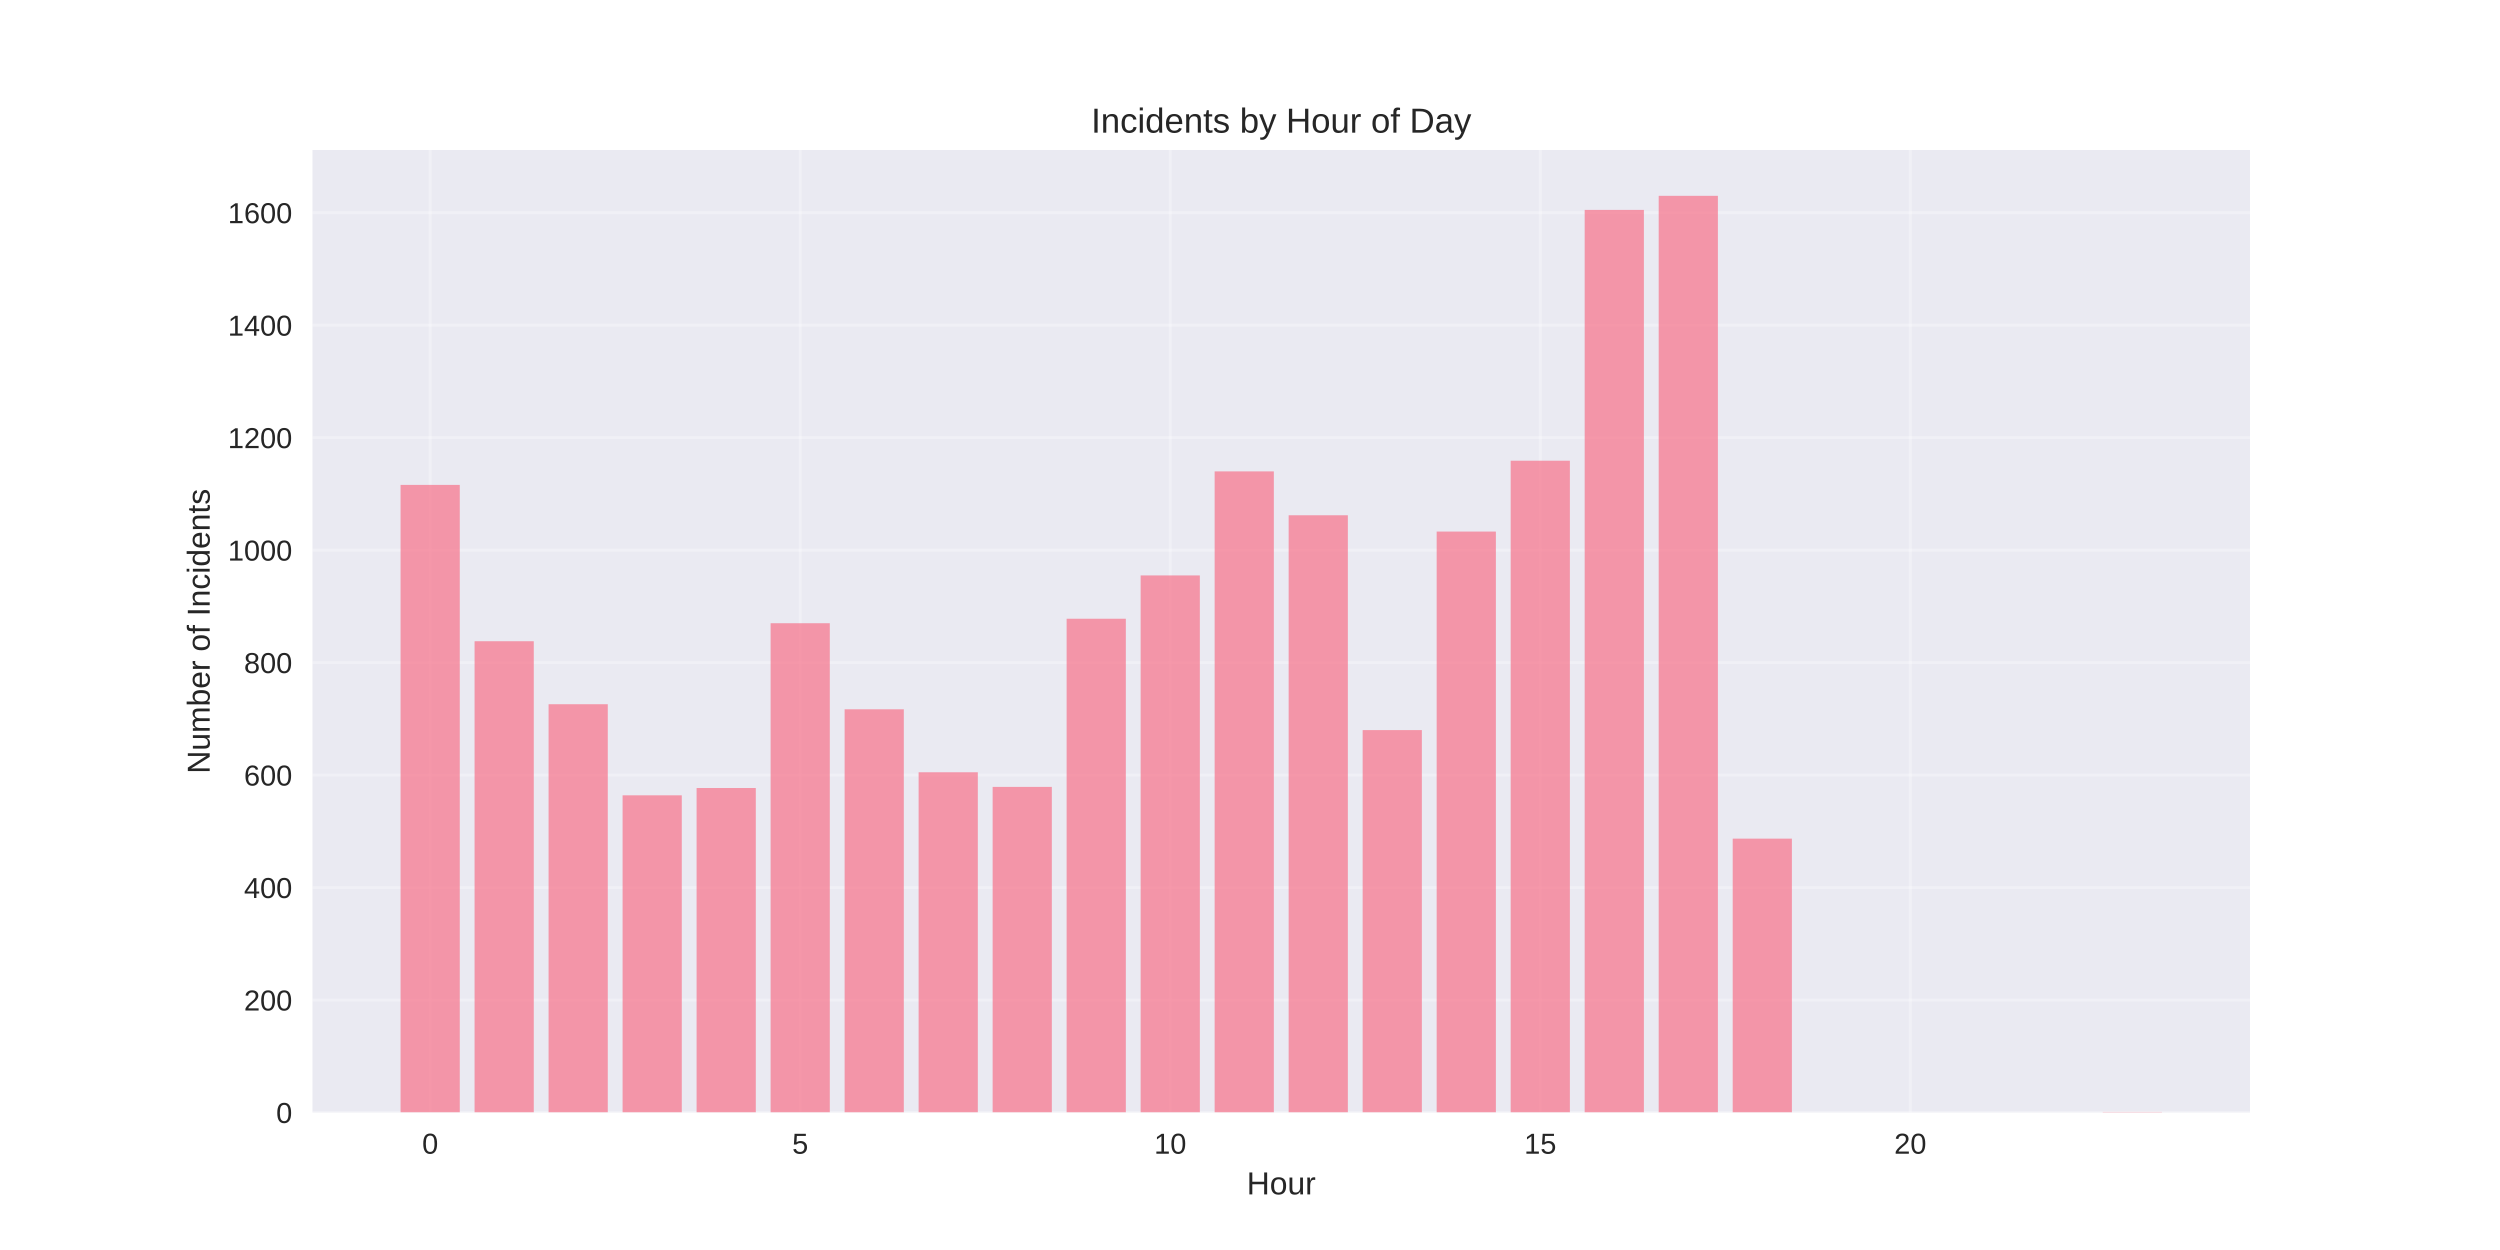
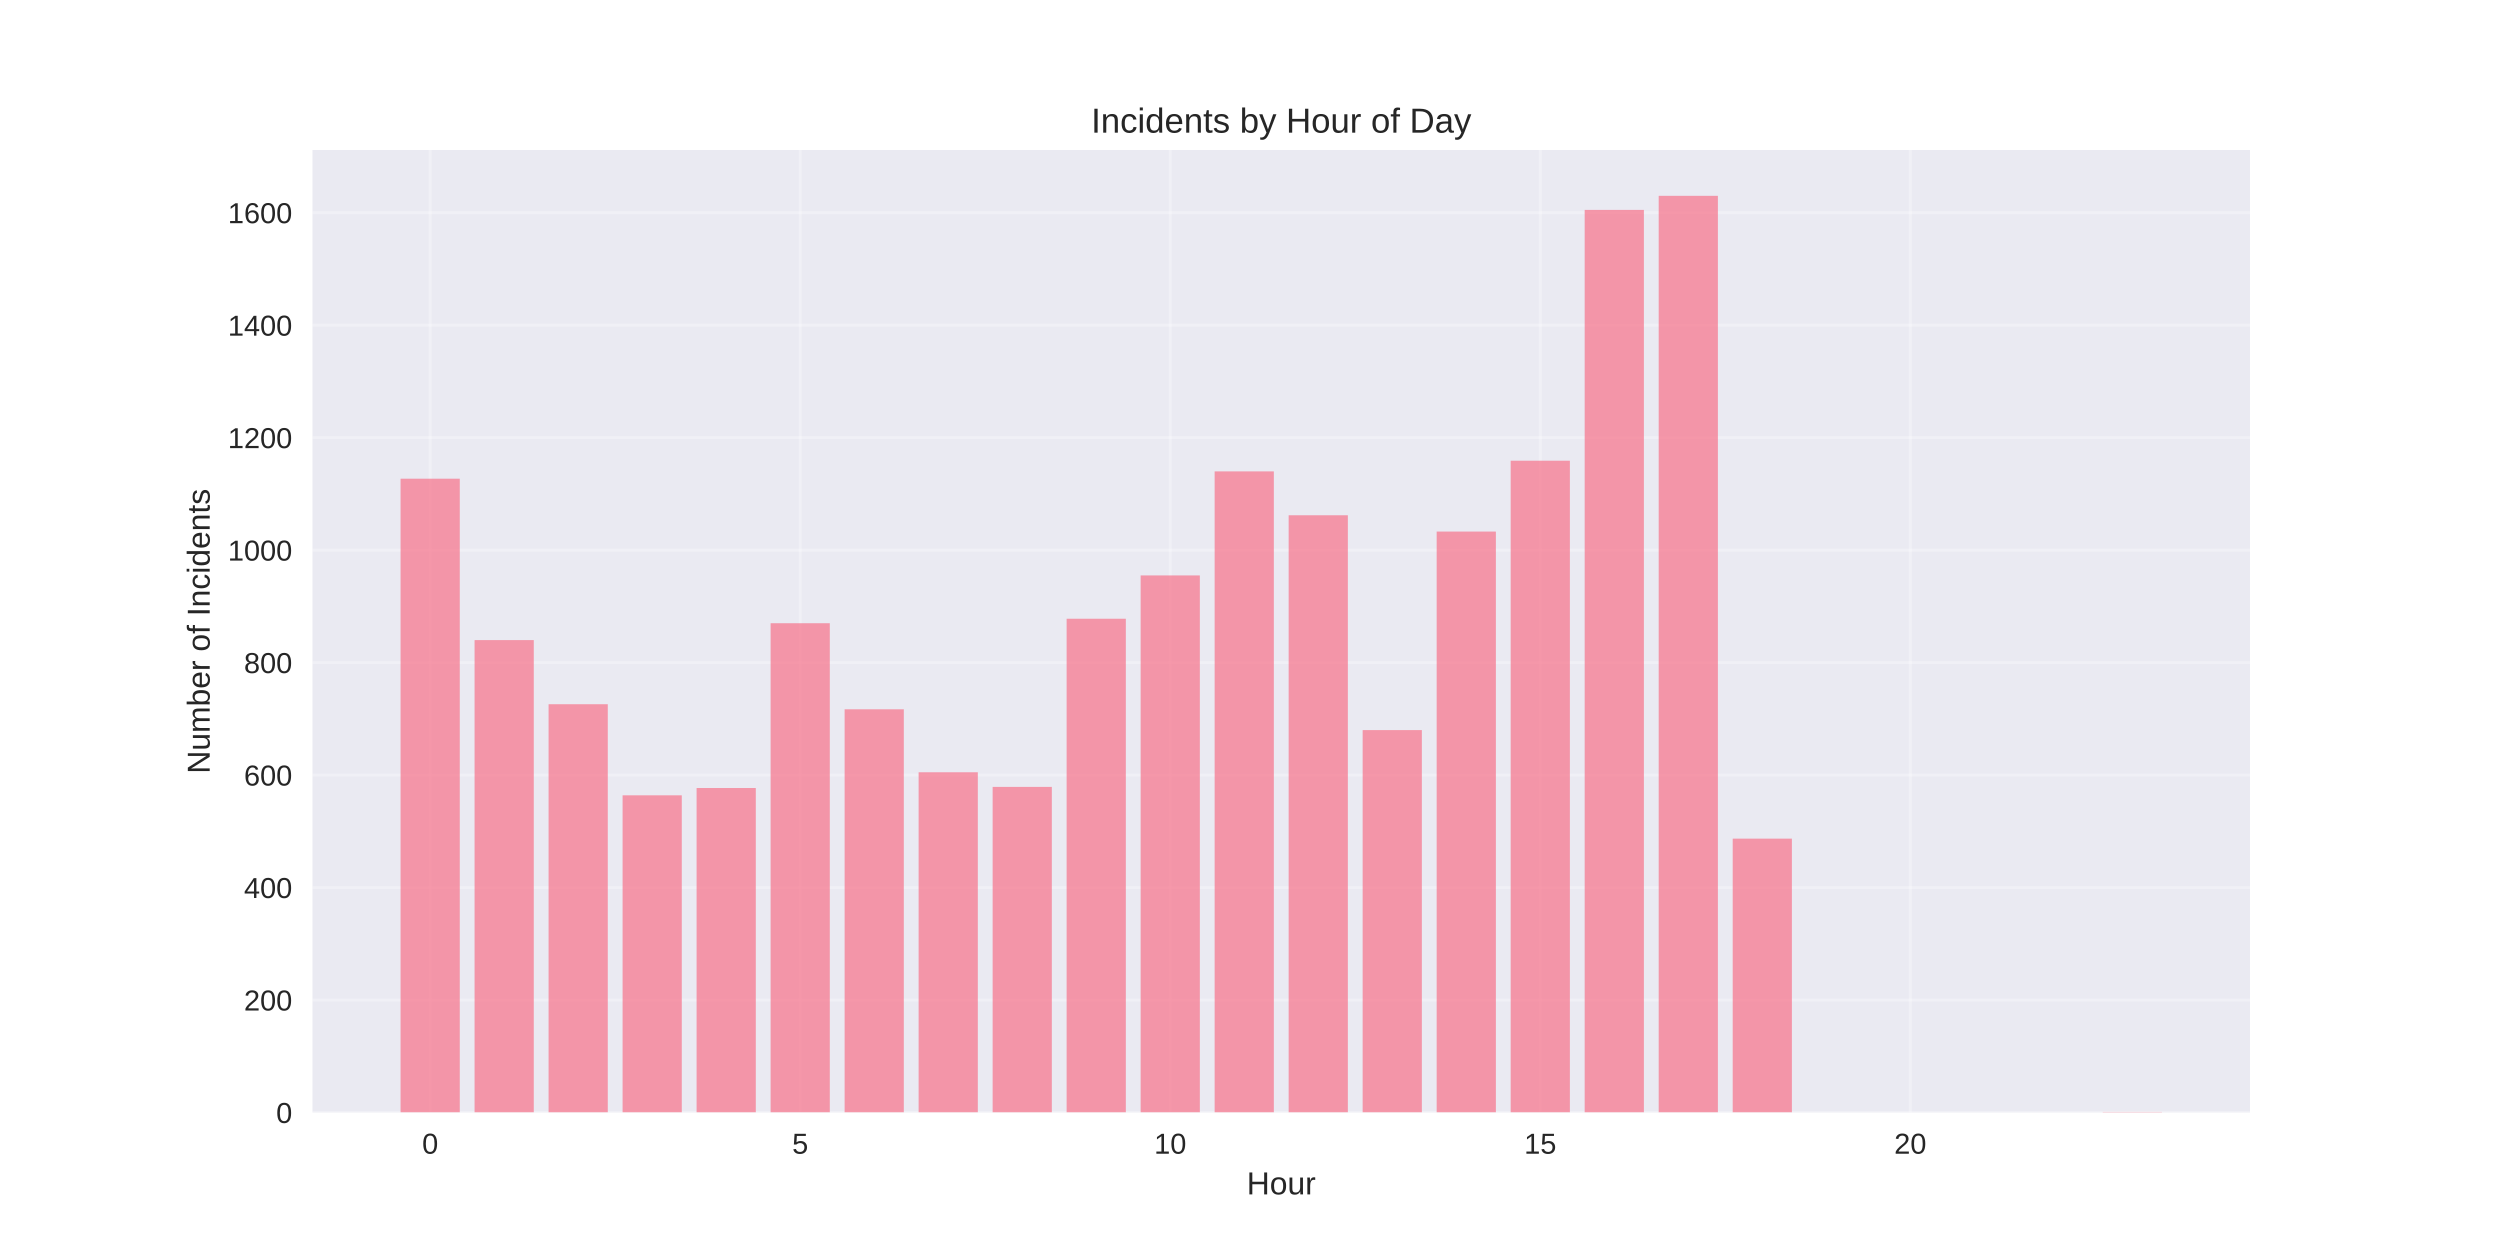
<svg xmlns="http://www.w3.org/2000/svg" width="864pt" height="432pt" viewBox="0 0 864 432" version="1.1">
  <defs>
    <style type="text/css">*{stroke-linejoin: round; stroke-linecap: butt}</style>
  </defs>
  <g id="figure_1">
    <g id="patch_1">
      <path d="M 0 432  L 864 432  L 864 0  L 0 0  z " style="fill: #ffffff" />
    </g>
    <g id="axes_1">
      <g id="patch_2">
        <path d="M 108 384.48  L 777.6 384.48  L 777.6 51.84  L 108 51.84  z " style="fill: #eaeaf2" />
      </g>
      <g id="matplotlib.axis_1">
        <g id="xtick_1">
          <g id="line2d_1">
-             <path d="M 148.667 384.48  L 148.667 51.84  " clip-path="url(#p2186248bfe)" style="fill: none; stroke: #ffffff; stroke-opacity: 0.3; stroke-linecap: round" />
+             <path d="M 148.667 384.48  L 148.667 51.84  " clip-path="url(#pa32290133f)" style="fill: none; stroke: #ffffff; stroke-opacity: 0.3; stroke-linecap: round" />
          </g>
          <g id="line2d_2" />
          <g id="text_1">
            <text style="fill: #262626; font: 10px 'Arial', 'Liberation Sans', 'DejaVu Sans', 'Bitstream Vera Sans', sans-serif; text-anchor: middle" x="148.667" y="398.727" transform="rotate(-0 148.6671 398.7269)">0</text>
          </g>
        </g>
        <g id="xtick_2">
          <g id="line2d_3">
-             <path d="M 276.551 384.48  L 276.551 51.84  " clip-path="url(#p2186248bfe)" style="fill: none; stroke: #ffffff; stroke-opacity: 0.3; stroke-linecap: round" />
+             <path d="M 276.551 384.48  L 276.551 51.84  " clip-path="url(#pa32290133f)" style="fill: none; stroke: #ffffff; stroke-opacity: 0.3; stroke-linecap: round" />
          </g>
          <g id="line2d_4" />
          <g id="text_2">
            <text style="fill: #262626; font: 10px 'Arial', 'Liberation Sans', 'DejaVu Sans', 'Bitstream Vera Sans', sans-serif; text-anchor: middle" x="276.551" y="398.727" transform="rotate(-0 276.551 398.7269)">5</text>
          </g>
        </g>
        <g id="xtick_3">
          <g id="line2d_5">
-             <path d="M 404.435 384.48  L 404.435 51.84  " clip-path="url(#p2186248bfe)" style="fill: none; stroke: #ffffff; stroke-opacity: 0.3; stroke-linecap: round" />
+             <path d="M 404.435 384.48  L 404.435 51.84  " clip-path="url(#pa32290133f)" style="fill: none; stroke: #ffffff; stroke-opacity: 0.3; stroke-linecap: round" />
          </g>
          <g id="line2d_6" />
          <g id="text_3">
            <text style="fill: #262626; font: 10px 'Arial', 'Liberation Sans', 'DejaVu Sans', 'Bitstream Vera Sans', sans-serif; text-anchor: middle" x="404.435" y="398.727" transform="rotate(-0 404.4348 398.7269)">10</text>
          </g>
        </g>
        <g id="xtick_4">
          <g id="line2d_7">
-             <path d="M 532.319 384.48  L 532.319 51.84  " clip-path="url(#p2186248bfe)" style="fill: none; stroke: #ffffff; stroke-opacity: 0.3; stroke-linecap: round" />
+             <path d="M 532.319 384.48  L 532.319 51.84  " clip-path="url(#pa32290133f)" style="fill: none; stroke: #ffffff; stroke-opacity: 0.3; stroke-linecap: round" />
          </g>
          <g id="line2d_8" />
          <g id="text_4">
            <text style="fill: #262626; font: 10px 'Arial', 'Liberation Sans', 'DejaVu Sans', 'Bitstream Vera Sans', sans-serif; text-anchor: middle" x="532.319" y="398.727" transform="rotate(-0 532.3187 398.7269)">15</text>
          </g>
        </g>
        <g id="xtick_5">
          <g id="line2d_9">
-             <path d="M 660.203 384.48  L 660.203 51.84  " clip-path="url(#p2186248bfe)" style="fill: none; stroke: #ffffff; stroke-opacity: 0.3; stroke-linecap: round" />
+             <path d="M 660.203 384.48  L 660.203 51.84  " clip-path="url(#pa32290133f)" style="fill: none; stroke: #ffffff; stroke-opacity: 0.3; stroke-linecap: round" />
          </g>
          <g id="line2d_10" />
          <g id="text_5">
            <text style="fill: #262626; font: 10px 'Arial', 'Liberation Sans', 'DejaVu Sans', 'Bitstream Vera Sans', sans-serif; text-anchor: middle" x="660.203" y="398.727" transform="rotate(-0 660.2026 398.7269)">20</text>
          </g>
        </g>
        <g id="text_6">
          <text style="fill: #262626; font: 11px 'Arial', 'Liberation Sans', 'DejaVu Sans', 'Bitstream Vera Sans', sans-serif; text-anchor: middle" x="442.8" y="412.773" transform="rotate(-0 442.8 412.7734)">Hour</text>
        </g>
      </g>
      <g id="matplotlib.axis_2">
        <g id="ytick_1">
          <g id="line2d_11">
-             <path d="M 108 384.48  L 777.6 384.48  " clip-path="url(#p2186248bfe)" style="fill: none; stroke: #ffffff; stroke-opacity: 0.3; stroke-linecap: round" />
+             <path d="M 108 384.48  L 777.6 384.48  " clip-path="url(#pa32290133f)" style="fill: none; stroke: #ffffff; stroke-opacity: 0.3; stroke-linecap: round" />
          </g>
          <g id="line2d_12" />
          <g id="text_7">
            <text style="fill: #262626; font: 10px 'Arial', 'Liberation Sans', 'DejaVu Sans', 'Bitstream Vera Sans', sans-serif; text-anchor: end" x="101" y="388.103" transform="rotate(-0 101 388.1034)">0</text>
          </g>
        </g>
        <g id="ytick_2">
          <g id="line2d_13">
-             <path d="M 108 345.609  L 777.6 345.609  " clip-path="url(#p2186248bfe)" style="fill: none; stroke: #ffffff; stroke-opacity: 0.3; stroke-linecap: round" />
+             <path d="M 108 345.609  L 777.6 345.609  " clip-path="url(#pa32290133f)" style="fill: none; stroke: #ffffff; stroke-opacity: 0.3; stroke-linecap: round" />
          </g>
          <g id="line2d_14" />
          <g id="text_8">
            <text style="fill: #262626; font: 10px 'Arial', 'Liberation Sans', 'DejaVu Sans', 'Bitstream Vera Sans', sans-serif; text-anchor: end" x="101" y="349.232" transform="rotate(-0 101 349.2323)">200</text>
          </g>
        </g>
        <g id="ytick_3">
          <g id="line2d_15">
-             <path d="M 108 306.738  L 777.6 306.738  " clip-path="url(#p2186248bfe)" style="fill: none; stroke: #ffffff; stroke-opacity: 0.3; stroke-linecap: round" />
+             <path d="M 108 306.738  L 777.6 306.738  " clip-path="url(#pa32290133f)" style="fill: none; stroke: #ffffff; stroke-opacity: 0.3; stroke-linecap: round" />
          </g>
          <g id="line2d_16" />
          <g id="text_9">
            <text style="fill: #262626; font: 10px 'Arial', 'Liberation Sans', 'DejaVu Sans', 'Bitstream Vera Sans', sans-serif; text-anchor: end" x="101" y="310.361" transform="rotate(-0 101 310.3611)">400</text>
          </g>
        </g>
        <g id="ytick_4">
          <g id="line2d_17">
-             <path d="M 108 267.867  L 777.6 267.867  " clip-path="url(#p2186248bfe)" style="fill: none; stroke: #ffffff; stroke-opacity: 0.3; stroke-linecap: round" />
+             <path d="M 108 267.867  L 777.6 267.867  " clip-path="url(#pa32290133f)" style="fill: none; stroke: #ffffff; stroke-opacity: 0.3; stroke-linecap: round" />
          </g>
          <g id="line2d_18" />
          <g id="text_10">
            <text style="fill: #262626; font: 10px 'Arial', 'Liberation Sans', 'DejaVu Sans', 'Bitstream Vera Sans', sans-serif; text-anchor: end" x="101" y="271.49" transform="rotate(-0 101 271.4899)">600</text>
          </g>
        </g>
        <g id="ytick_5">
          <g id="line2d_19">
-             <path d="M 108 228.995  L 777.6 228.995  " clip-path="url(#p2186248bfe)" style="fill: none; stroke: #ffffff; stroke-opacity: 0.3; stroke-linecap: round" />
+             <path d="M 108 228.995  L 777.6 228.995  " clip-path="url(#pa32290133f)" style="fill: none; stroke: #ffffff; stroke-opacity: 0.3; stroke-linecap: round" />
          </g>
          <g id="line2d_20" />
          <g id="text_11">
            <text style="fill: #262626; font: 10px 'Arial', 'Liberation Sans', 'DejaVu Sans', 'Bitstream Vera Sans', sans-serif; text-anchor: end" x="101" y="232.619" transform="rotate(-0 101 232.6188)">800</text>
          </g>
        </g>
        <g id="ytick_6">
          <g id="line2d_21">
-             <path d="M 108 190.124  L 777.6 190.124  " clip-path="url(#p2186248bfe)" style="fill: none; stroke: #ffffff; stroke-opacity: 0.3; stroke-linecap: round" />
+             <path d="M 108 190.124  L 777.6 190.124  " clip-path="url(#pa32290133f)" style="fill: none; stroke: #ffffff; stroke-opacity: 0.3; stroke-linecap: round" />
          </g>
          <g id="line2d_22" />
          <g id="text_12">
            <text style="fill: #262626; font: 10px 'Arial', 'Liberation Sans', 'DejaVu Sans', 'Bitstream Vera Sans', sans-serif; text-anchor: end" x="101" y="193.748" transform="rotate(-0 101 193.7476)">1000</text>
          </g>
        </g>
        <g id="ytick_7">
          <g id="line2d_23">
-             <path d="M 108 151.253  L 777.6 151.253  " clip-path="url(#p2186248bfe)" style="fill: none; stroke: #ffffff; stroke-opacity: 0.3; stroke-linecap: round" />
+             <path d="M 108 151.253  L 777.6 151.253  " clip-path="url(#pa32290133f)" style="fill: none; stroke: #ffffff; stroke-opacity: 0.3; stroke-linecap: round" />
          </g>
          <g id="line2d_24" />
          <g id="text_13">
            <text style="fill: #262626; font: 10px 'Arial', 'Liberation Sans', 'DejaVu Sans', 'Bitstream Vera Sans', sans-serif; text-anchor: end" x="101" y="154.876" transform="rotate(-0 101 154.8764)">1200</text>
          </g>
        </g>
        <g id="ytick_8">
          <g id="line2d_25">
-             <path d="M 108 112.382  L 777.6 112.382  " clip-path="url(#p2186248bfe)" style="fill: none; stroke: #ffffff; stroke-opacity: 0.3; stroke-linecap: round" />
+             <path d="M 108 112.382  L 777.6 112.382  " clip-path="url(#pa32290133f)" style="fill: none; stroke: #ffffff; stroke-opacity: 0.3; stroke-linecap: round" />
          </g>
          <g id="line2d_26" />
          <g id="text_14">
            <text style="fill: #262626; font: 10px 'Arial', 'Liberation Sans', 'DejaVu Sans', 'Bitstream Vera Sans', sans-serif; text-anchor: end" x="101" y="116.005" transform="rotate(-0 101 116.0053)">1400</text>
          </g>
        </g>
        <g id="ytick_9">
          <g id="line2d_27">
-             <path d="M 108 73.511  L 777.6 73.511  " clip-path="url(#p2186248bfe)" style="fill: none; stroke: #ffffff; stroke-opacity: 0.3; stroke-linecap: round" />
+             <path d="M 108 73.511  L 777.6 73.511  " clip-path="url(#pa32290133f)" style="fill: none; stroke: #ffffff; stroke-opacity: 0.3; stroke-linecap: round" />
          </g>
          <g id="line2d_28" />
          <g id="text_15">
            <text style="fill: #262626; font: 10px 'Arial', 'Liberation Sans', 'DejaVu Sans', 'Bitstream Vera Sans', sans-serif; text-anchor: end" x="101" y="77.134" transform="rotate(-0 101 77.13411)">1600</text>
          </g>
        </g>
        <g id="text_16">
          <text style="fill: #262626; font: 11px 'Arial', 'Liberation Sans', 'DejaVu Sans', 'Bitstream Vera Sans', sans-serif; text-anchor: middle" x="72.474" y="218.16" transform="rotate(-90 72.47375 218.16)">Number of Incidents</text>
        </g>
      </g>
      <g id="patch_3">
-         <path d="M 138.436 384.48  L 158.898 384.48  L 158.898 167.579  L 138.436 167.579  z " clip-path="url(#p2186248bfe)" style="fill: #f77189; opacity: 0.7" />
+         <path d="M 138.436 384.48  L 158.898 384.48  L 158.898 165.441  L 138.436 165.441  z " clip-path="url(#pa32290133f)" style="fill: #f77189; opacity: 0.7" />
      </g>
      <g id="patch_4">
-         <path d="M 164.013 384.48  L 184.475 384.48  L 184.475 221.61  L 164.013 221.61  z " clip-path="url(#p2186248bfe)" style="fill: #f77189; opacity: 0.7" />
+         <path d="M 164.013 384.48  L 184.475 384.48  L 184.475 221.221  L 164.013 221.221  z " clip-path="url(#pa32290133f)" style="fill: #f77189; opacity: 0.7" />
      </g>
      <g id="patch_5">
-         <path d="M 189.59 384.48  L 210.051 384.48  L 210.051 243.378  L 189.59 243.378  z " clip-path="url(#p2186248bfe)" style="fill: #f77189; opacity: 0.7" />
+         <path d="M 189.59 384.48  L 210.051 384.48  L 210.051 243.378  L 189.59 243.378  z " clip-path="url(#pa32290133f)" style="fill: #f77189; opacity: 0.7" />
      </g>
      <g id="patch_6">
-         <path d="M 215.167 384.48  L 235.628 384.48  L 235.628 274.863  L 215.167 274.863  z " clip-path="url(#p2186248bfe)" style="fill: #f77189; opacity: 0.7" />
+         <path d="M 215.167 384.48  L 235.628 384.48  L 235.628 274.863  L 215.167 274.863  z " clip-path="url(#pa32290133f)" style="fill: #f77189; opacity: 0.7" />
      </g>
      <g id="patch_7">
-         <path d="M 240.743 384.48  L 261.205 384.48  L 261.205 272.337  L 240.743 272.337  z " clip-path="url(#p2186248bfe)" style="fill: #f77189; opacity: 0.7" />
+         <path d="M 240.743 384.48  L 261.205 384.48  L 261.205 272.337  L 240.743 272.337  z " clip-path="url(#pa32290133f)" style="fill: #f77189; opacity: 0.7" />
      </g>
      <g id="patch_8">
-         <path d="M 266.32 384.48  L 286.782 384.48  L 286.782 215.39  L 266.32 215.39  z " clip-path="url(#p2186248bfe)" style="fill: #f77189; opacity: 0.7" />
+         <path d="M 266.32 384.48  L 286.782 384.48  L 286.782 215.39  L 266.32 215.39  z " clip-path="url(#pa32290133f)" style="fill: #f77189; opacity: 0.7" />
      </g>
      <g id="patch_9">
-         <path d="M 291.897 384.48  L 312.358 384.48  L 312.358 245.127  L 291.897 245.127  z " clip-path="url(#p2186248bfe)" style="fill: #f77189; opacity: 0.7" />
+         <path d="M 291.897 384.48  L 312.358 384.48  L 312.358 245.127  L 291.897 245.127  z " clip-path="url(#pa32290133f)" style="fill: #f77189; opacity: 0.7" />
      </g>
      <g id="patch_10">
-         <path d="M 317.474 384.48  L 337.935 384.48  L 337.935 266.895  L 317.474 266.895  z " clip-path="url(#p2186248bfe)" style="fill: #f77189; opacity: 0.7" />
+         <path d="M 317.474 384.48  L 337.935 384.48  L 337.935 266.895  L 317.474 266.895  z " clip-path="url(#pa32290133f)" style="fill: #f77189; opacity: 0.7" />
      </g>
      <g id="patch_11">
-         <path d="M 343.051 384.48  L 363.512 384.48  L 363.512 271.948  L 343.051 271.948  z " clip-path="url(#p2186248bfe)" style="fill: #f77189; opacity: 0.7" />
+         <path d="M 343.051 384.48  L 363.512 384.48  L 363.512 271.948  L 343.051 271.948  z " clip-path="url(#pa32290133f)" style="fill: #f77189; opacity: 0.7" />
      </g>
      <g id="patch_12">
-         <path d="M 368.627 384.48  L 389.089 384.48  L 389.089 213.836  L 368.627 213.836  z " clip-path="url(#p2186248bfe)" style="fill: #f77189; opacity: 0.7" />
+         <path d="M 368.627 384.48  L 389.089 384.48  L 389.089 213.836  L 368.627 213.836  z " clip-path="url(#pa32290133f)" style="fill: #f77189; opacity: 0.7" />
      </g>
      <g id="patch_13">
-         <path d="M 394.204 384.48  L 414.666 384.48  L 414.666 198.87  L 394.204 198.87  z " clip-path="url(#p2186248bfe)" style="fill: #f77189; opacity: 0.7" />
+         <path d="M 394.204 384.48  L 414.666 384.48  L 414.666 198.87  L 394.204 198.87  z " clip-path="url(#pa32290133f)" style="fill: #f77189; opacity: 0.7" />
      </g>
      <g id="patch_14">
-         <path d="M 419.781 384.48  L 440.242 384.48  L 440.242 162.914  L 419.781 162.914  z " clip-path="url(#p2186248bfe)" style="fill: #f77189; opacity: 0.7" />
+         <path d="M 419.781 384.48  L 440.242 384.48  L 440.242 162.914  L 419.781 162.914  z " clip-path="url(#pa32290133f)" style="fill: #f77189; opacity: 0.7" />
      </g>
      <g id="patch_15">
-         <path d="M 445.358 384.48  L 465.819 384.48  L 465.819 178.074  L 445.358 178.074  z " clip-path="url(#p2186248bfe)" style="fill: #f77189; opacity: 0.7" />
+         <path d="M 445.358 384.48  L 465.819 384.48  L 465.819 178.074  L 445.358 178.074  z " clip-path="url(#pa32290133f)" style="fill: #f77189; opacity: 0.7" />
      </g>
      <g id="patch_16">
-         <path d="M 470.934 384.48  L 491.396 384.48  L 491.396 252.318  L 470.934 252.318  z " clip-path="url(#p2186248bfe)" style="fill: #f77189; opacity: 0.7" />
+         <path d="M 470.934 384.48  L 491.396 384.48  L 491.396 252.318  L 470.934 252.318  z " clip-path="url(#pa32290133f)" style="fill: #f77189; opacity: 0.7" />
      </g>
      <g id="patch_17">
-         <path d="M 496.511 384.48  L 516.973 384.48  L 516.973 183.71  L 496.511 183.71  z " clip-path="url(#p2186248bfe)" style="fill: #f77189; opacity: 0.7" />
+         <path d="M 496.511 384.48  L 516.973 384.48  L 516.973 183.71  L 496.511 183.71  z " clip-path="url(#pa32290133f)" style="fill: #f77189; opacity: 0.7" />
      </g>
      <g id="patch_18">
-         <path d="M 522.088 384.48  L 542.549 384.48  L 542.549 159.222  L 522.088 159.222  z " clip-path="url(#p2186248bfe)" style="fill: #f77189; opacity: 0.7" />
+         <path d="M 522.088 384.48  L 542.549 384.48  L 542.549 159.222  L 522.088 159.222  z " clip-path="url(#pa32290133f)" style="fill: #f77189; opacity: 0.7" />
      </g>
      <g id="patch_19">
-         <path d="M 547.665 384.48  L 568.126 384.48  L 568.126 72.539  L 547.665 72.539  z " clip-path="url(#p2186248bfe)" style="fill: #f77189; opacity: 0.7" />
+         <path d="M 547.665 384.48  L 568.126 384.48  L 568.126 72.539  L 547.665 72.539  z " clip-path="url(#pa32290133f)" style="fill: #f77189; opacity: 0.7" />
      </g>
      <g id="patch_20">
-         <path d="M 573.242 384.48  L 593.703 384.48  L 593.703 67.68  L 573.242 67.68  z " clip-path="url(#p2186248bfe)" style="fill: #f77189; opacity: 0.7" />
+         <path d="M 573.242 384.48  L 593.703 384.48  L 593.703 67.68  L 573.242 67.68  z " clip-path="url(#pa32290133f)" style="fill: #f77189; opacity: 0.7" />
      </g>
      <g id="patch_21">
-         <path d="M 598.818 384.48  L 619.28 384.48  L 619.28 289.829  L 598.818 289.829  z " clip-path="url(#p2186248bfe)" style="fill: #f77189; opacity: 0.7" />
+         <path d="M 598.818 384.48  L 619.28 384.48  L 619.28 289.829  L 598.818 289.829  z " clip-path="url(#pa32290133f)" style="fill: #f77189; opacity: 0.7" />
      </g>
      <g id="patch_22">
-         <path d="M 726.702 384.48  L 747.164 384.48  L 747.164 384.286  L 726.702 384.286  z " clip-path="url(#p2186248bfe)" style="fill: #f77189; opacity: 0.7" />
+         <path d="M 726.702 384.48  L 747.164 384.48  L 747.164 384.286  L 726.702 384.286  z " clip-path="url(#pa32290133f)" style="fill: #f77189; opacity: 0.7" />
      </g>
      <g id="patch_23">
        <path d="M 108 384.48  L 108 51.84  " style="fill: none" />
      </g>
      <g id="patch_24">
        <path d="M 777.6 384.48  L 777.6 51.84  " style="fill: none" />
      </g>
      <g id="patch_25">
        <path d="M 108 384.48  L 777.6 384.48  " style="fill: none" />
      </g>
      <g id="patch_26">
        <path d="M 108 51.84  L 777.6 51.84  " style="fill: none" />
      </g>
      <g id="text_17">
        <text style="fill: #262626; font: 12px 'Arial', 'Liberation Sans', 'DejaVu Sans', 'Bitstream Vera Sans', sans-serif; text-anchor: middle" x="442.8" y="45.84" transform="rotate(-0 442.8 45.84)">Incidents by Hour of Day</text>
      </g>
    </g>
  </g>
  <defs>
-     <clipPath id="p2186248bfe">
+     <clipPath id="pa32290133f">
      <rect x="108" y="51.84" width="669.6" height="332.64" />
    </clipPath>
  </defs>
</svg>
